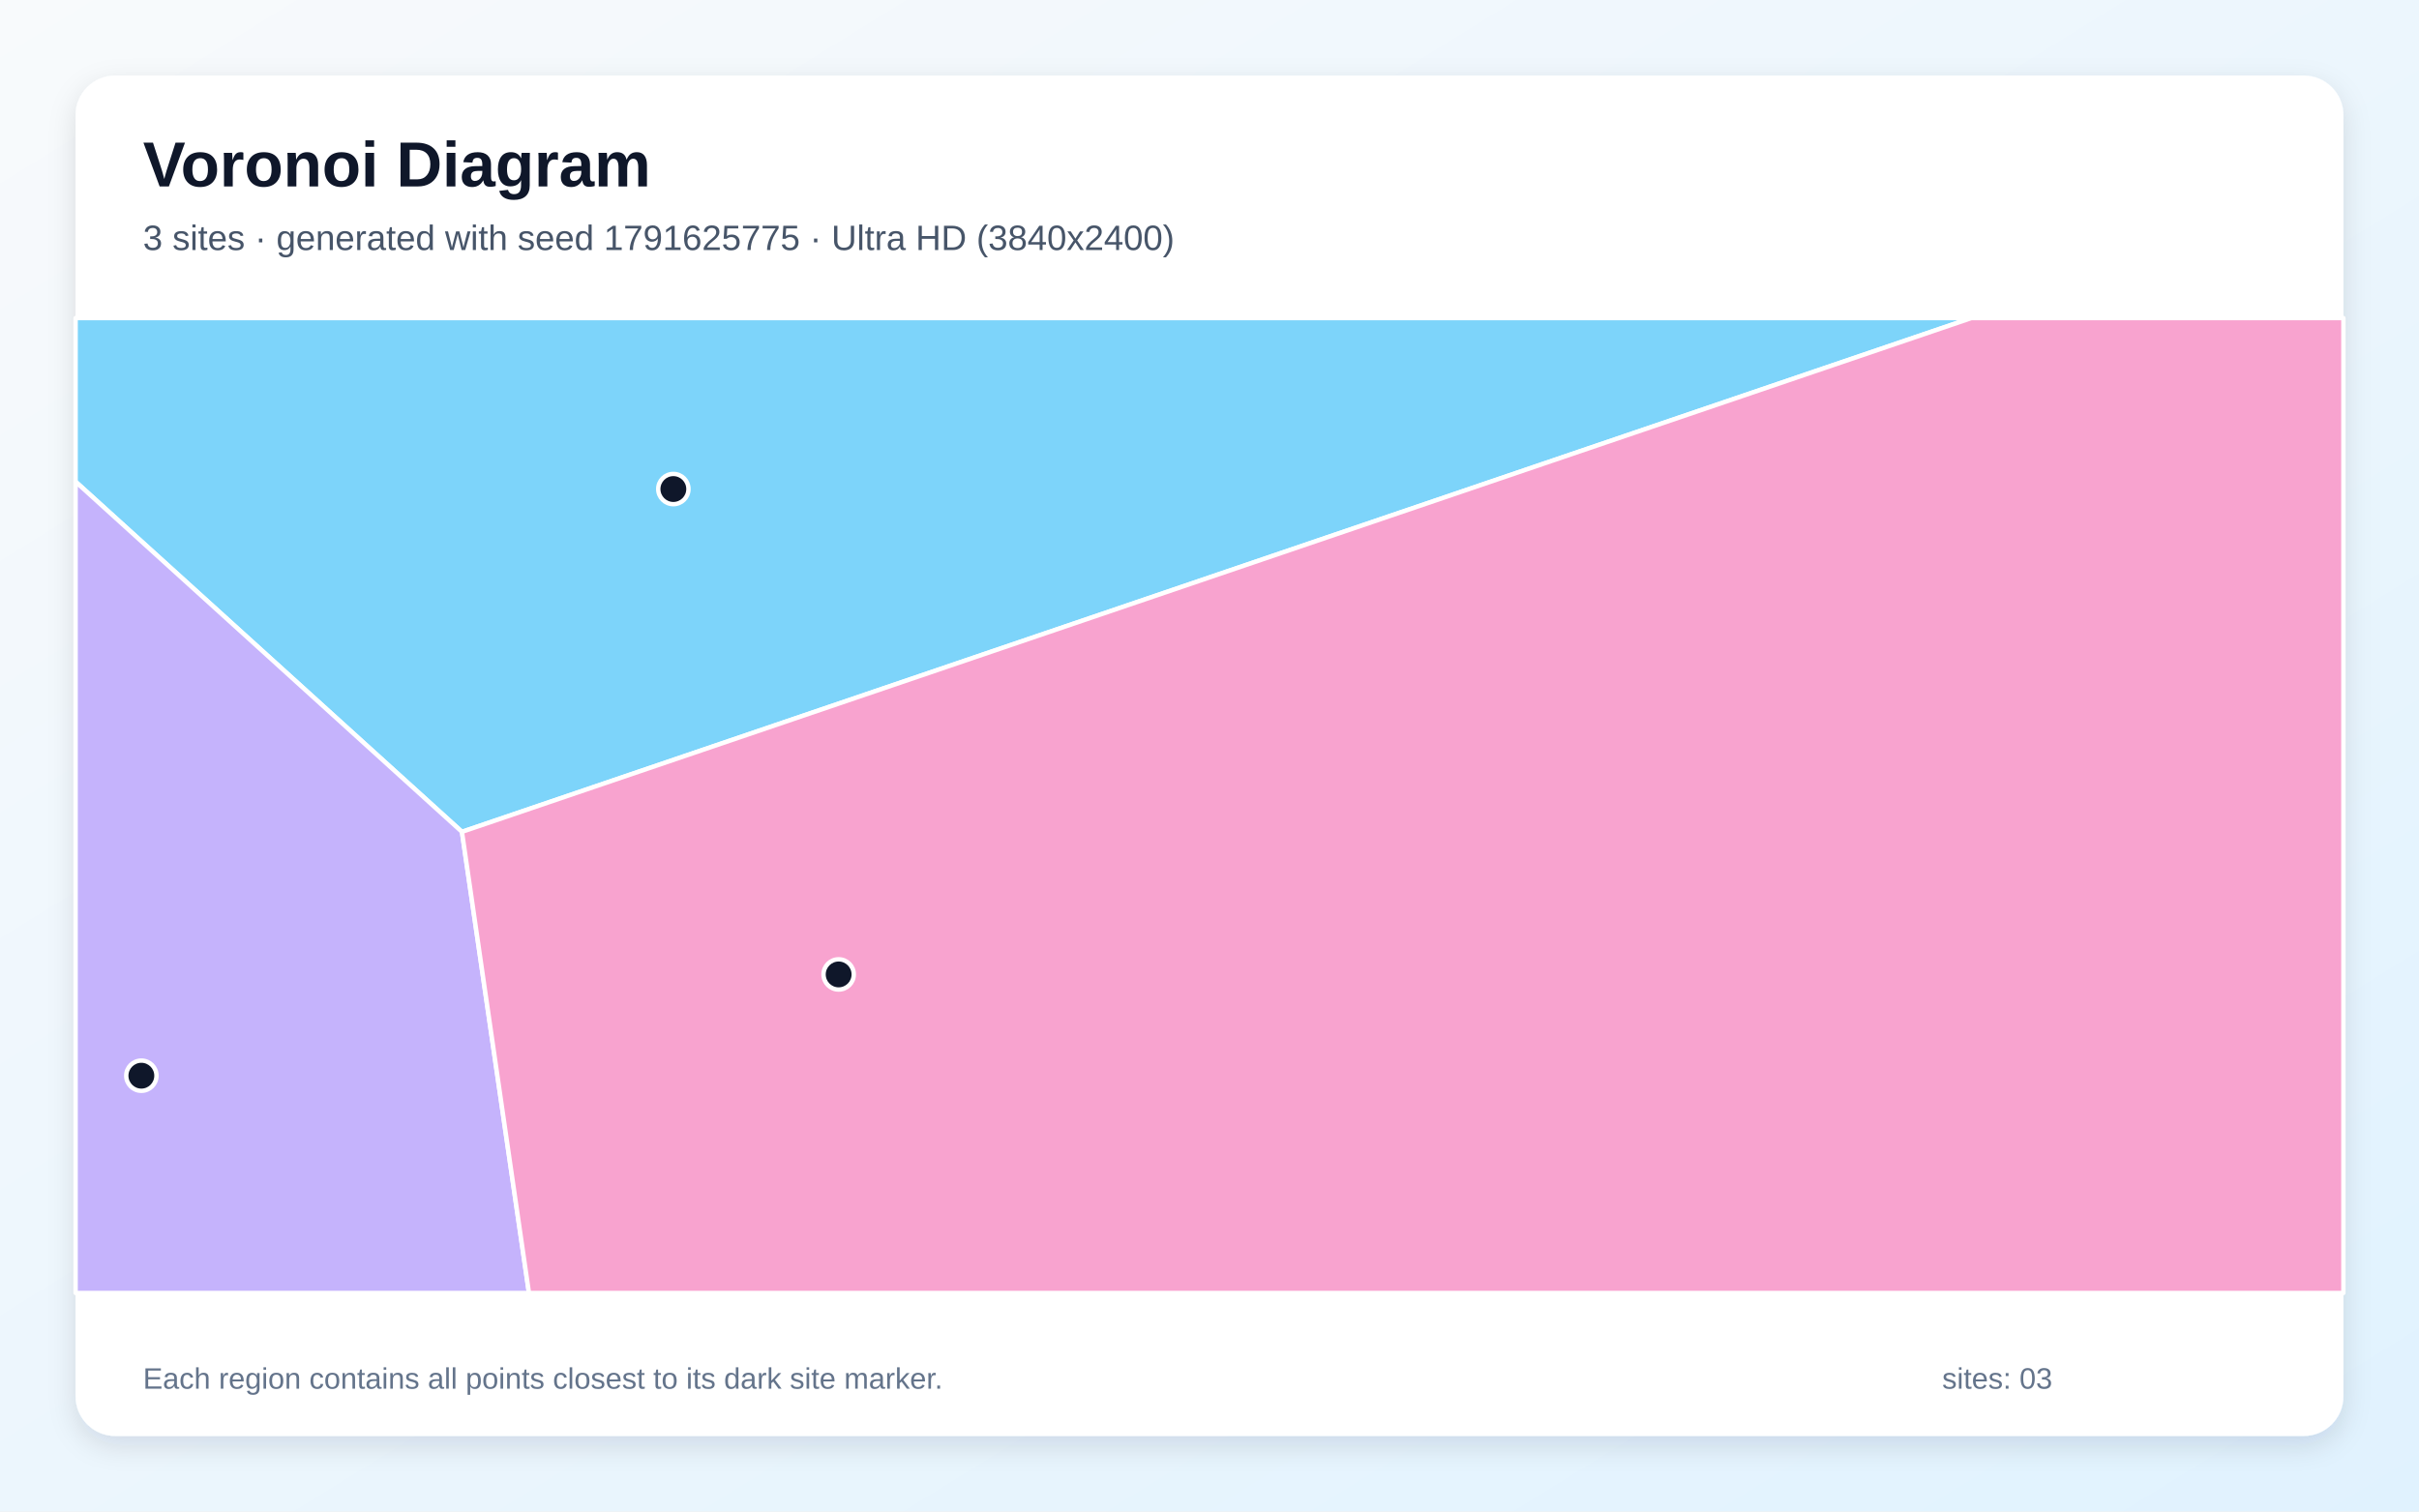
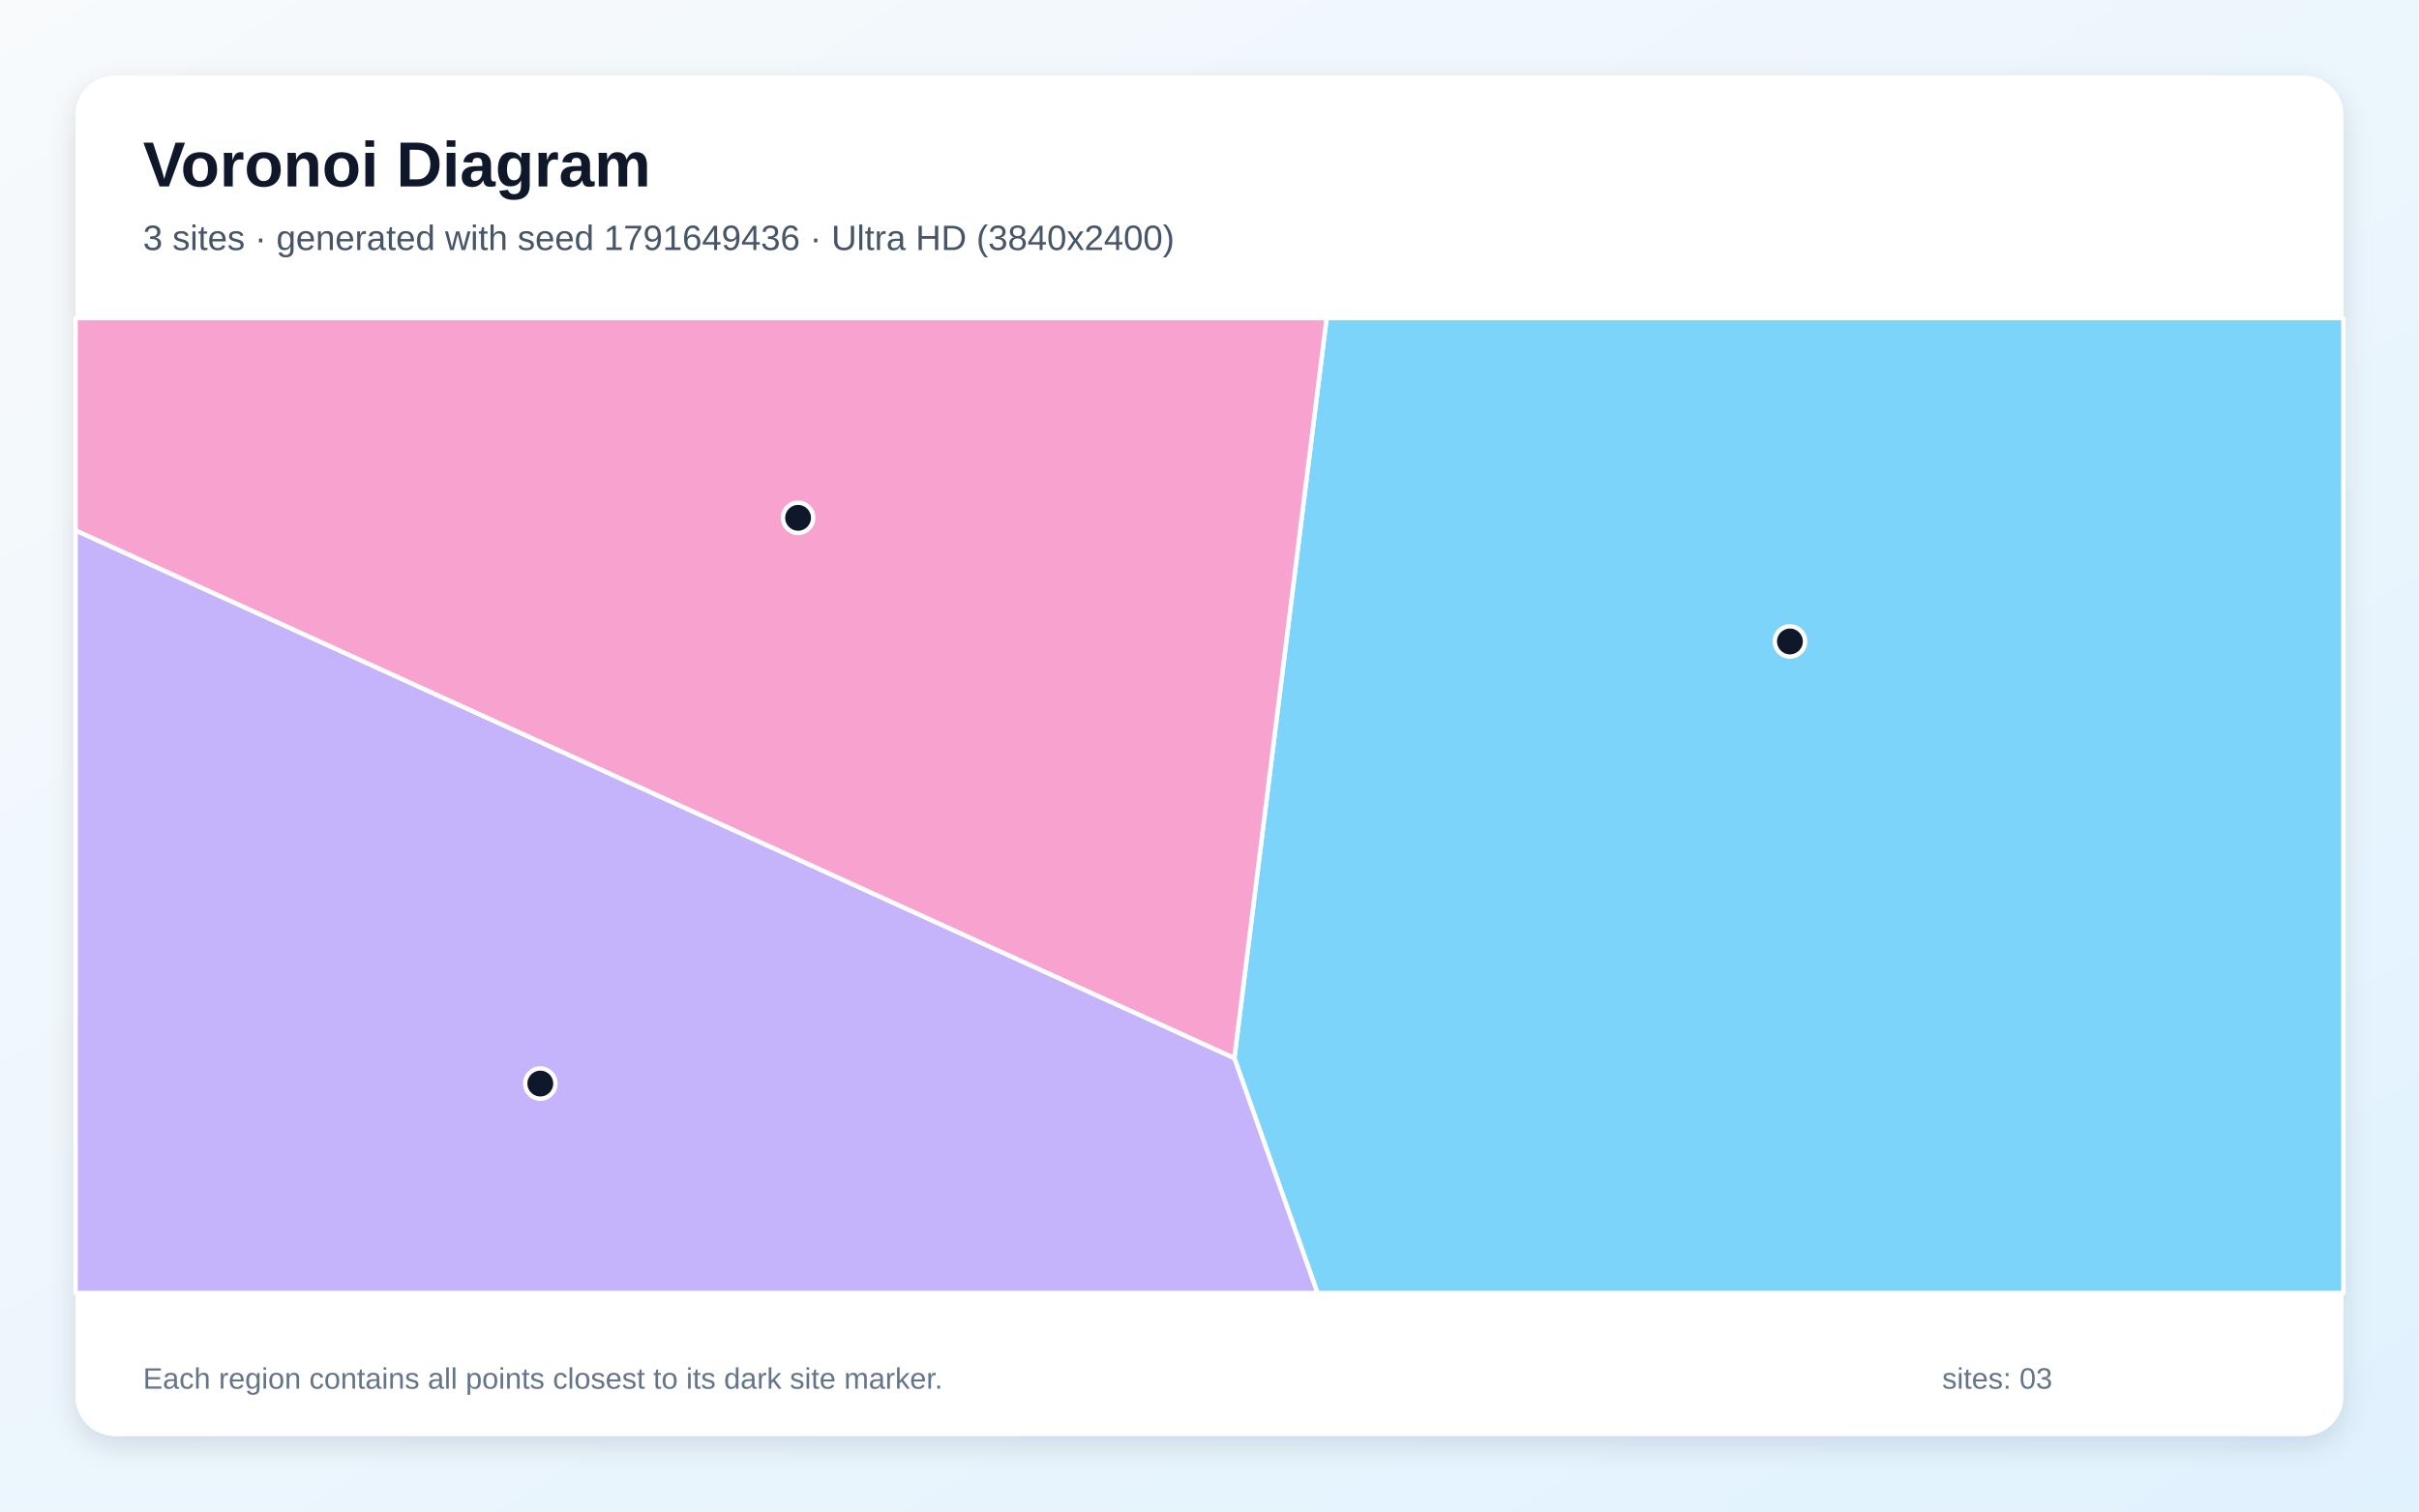
<svg xmlns="http://www.w3.org/2000/svg" width="3840" height="2400" viewBox="0 0 3840 2400" role="img" aria-labelledby="title description">
  <defs>
    <linearGradient id="background" x1="0" y1="0" x2="1" y2="1">
      <stop stop-color="#F8FAFC" />
      <stop offset="1" stop-color="#E0F2FE" />
    </linearGradient>
    <filter id="shadow" x="-5%" y="-5%" width="110%" height="110%">
      <feDropShadow dx="0" dy="15" stdDeviation="22" flood-color="#0F172A" flood-opacity=".12" />
    </filter>
  </defs>
  <rect width="3840" height="2400" fill="url(#background)" />
  <rect x="120" y="120" width="3600" height="2160" rx="63" fill="#FFFFFF" filter="url(#shadow)" />
  <g font-family="Arial, sans-serif">
    <text x="227" y="296" font-size="101" font-weight="700" fill="#0F172A">Voronoi Diagram</text>
-     <text x="227" y="397" font-size="56" fill="#475569">3 sites · generated with seed 1791625775 · Ultra HD (3840x2400)</text>
+     <text x="227" y="397" font-size="56" fill="#475569">3 sites · generated with seed 1791649436 · Ultra HD (3840x2400)</text>
  </g>
  <g stroke="#FFFFFF" stroke-width="7" stroke-linejoin="round">
-     <polygon points="733.3,1320.8 120.0,764.8 120.0,505.0 3129.4,505.0" fill="#38BDF8" fill-opacity="0.65" />
-     <polygon points="120.0,764.8 733.3,1320.8 839.7,2053.0 120.0,2053.0" fill="#A78BFA" fill-opacity="0.65" />
-     <polygon points="733.3,1320.8 3129.4,505.0 3720.0,505.0 3720.0,2053.0 839.7,2053.0" fill="#F472B6" fill-opacity="0.65" />
+     <polygon points="1959.4,1680.0 2105.9,505.0 3720.0,505.0 3720.0,2053.0 2091.4,2053.0" fill="#38BDF8" fill-opacity="0.65" />
+     <polygon points="120.0,842.1 1959.4,1680.0 2091.4,2053.0 120.0,2053.0" fill="#A78BFA" fill-opacity="0.65" />
+     <polygon points="120.0,842.1 120.0,505.0 2105.9,505.0 1959.4,1680.0" fill="#F472B6" fill-opacity="0.65" />
  </g>
  <g>
-     <circle cx="1068.9" cy="776.5" r="24" fill="#0F172A" stroke="#FFFFFF" stroke-width="7" />
-     <circle cx="224.4" cy="1708.0" r="24" fill="#0F172A" stroke="#FFFFFF" stroke-width="7" />
-     <circle cx="1331.3" cy="1547.2" r="24" fill="#0F172A" stroke="#FFFFFF" stroke-width="7" />
+     <circle cx="2841.4" cy="1018.5" r="24" fill="#0F172A" stroke="#FFFFFF" stroke-width="7" />
+     <circle cx="857.7" cy="1720.5" r="24" fill="#0F172A" stroke="#FFFFFF" stroke-width="7" />
+     <circle cx="1266.9" cy="822.2" r="24" fill="#0F172A" stroke="#FFFFFF" stroke-width="7" />
  </g>
  <g font-family="Arial, sans-serif" font-size="47" fill="#64748B">
    <text x="227" y="2205">Each region contains all points closest to its dark site marker.</text>
    <text x="3083" y="2205">sites: 03</text>
  </g>
</svg>
